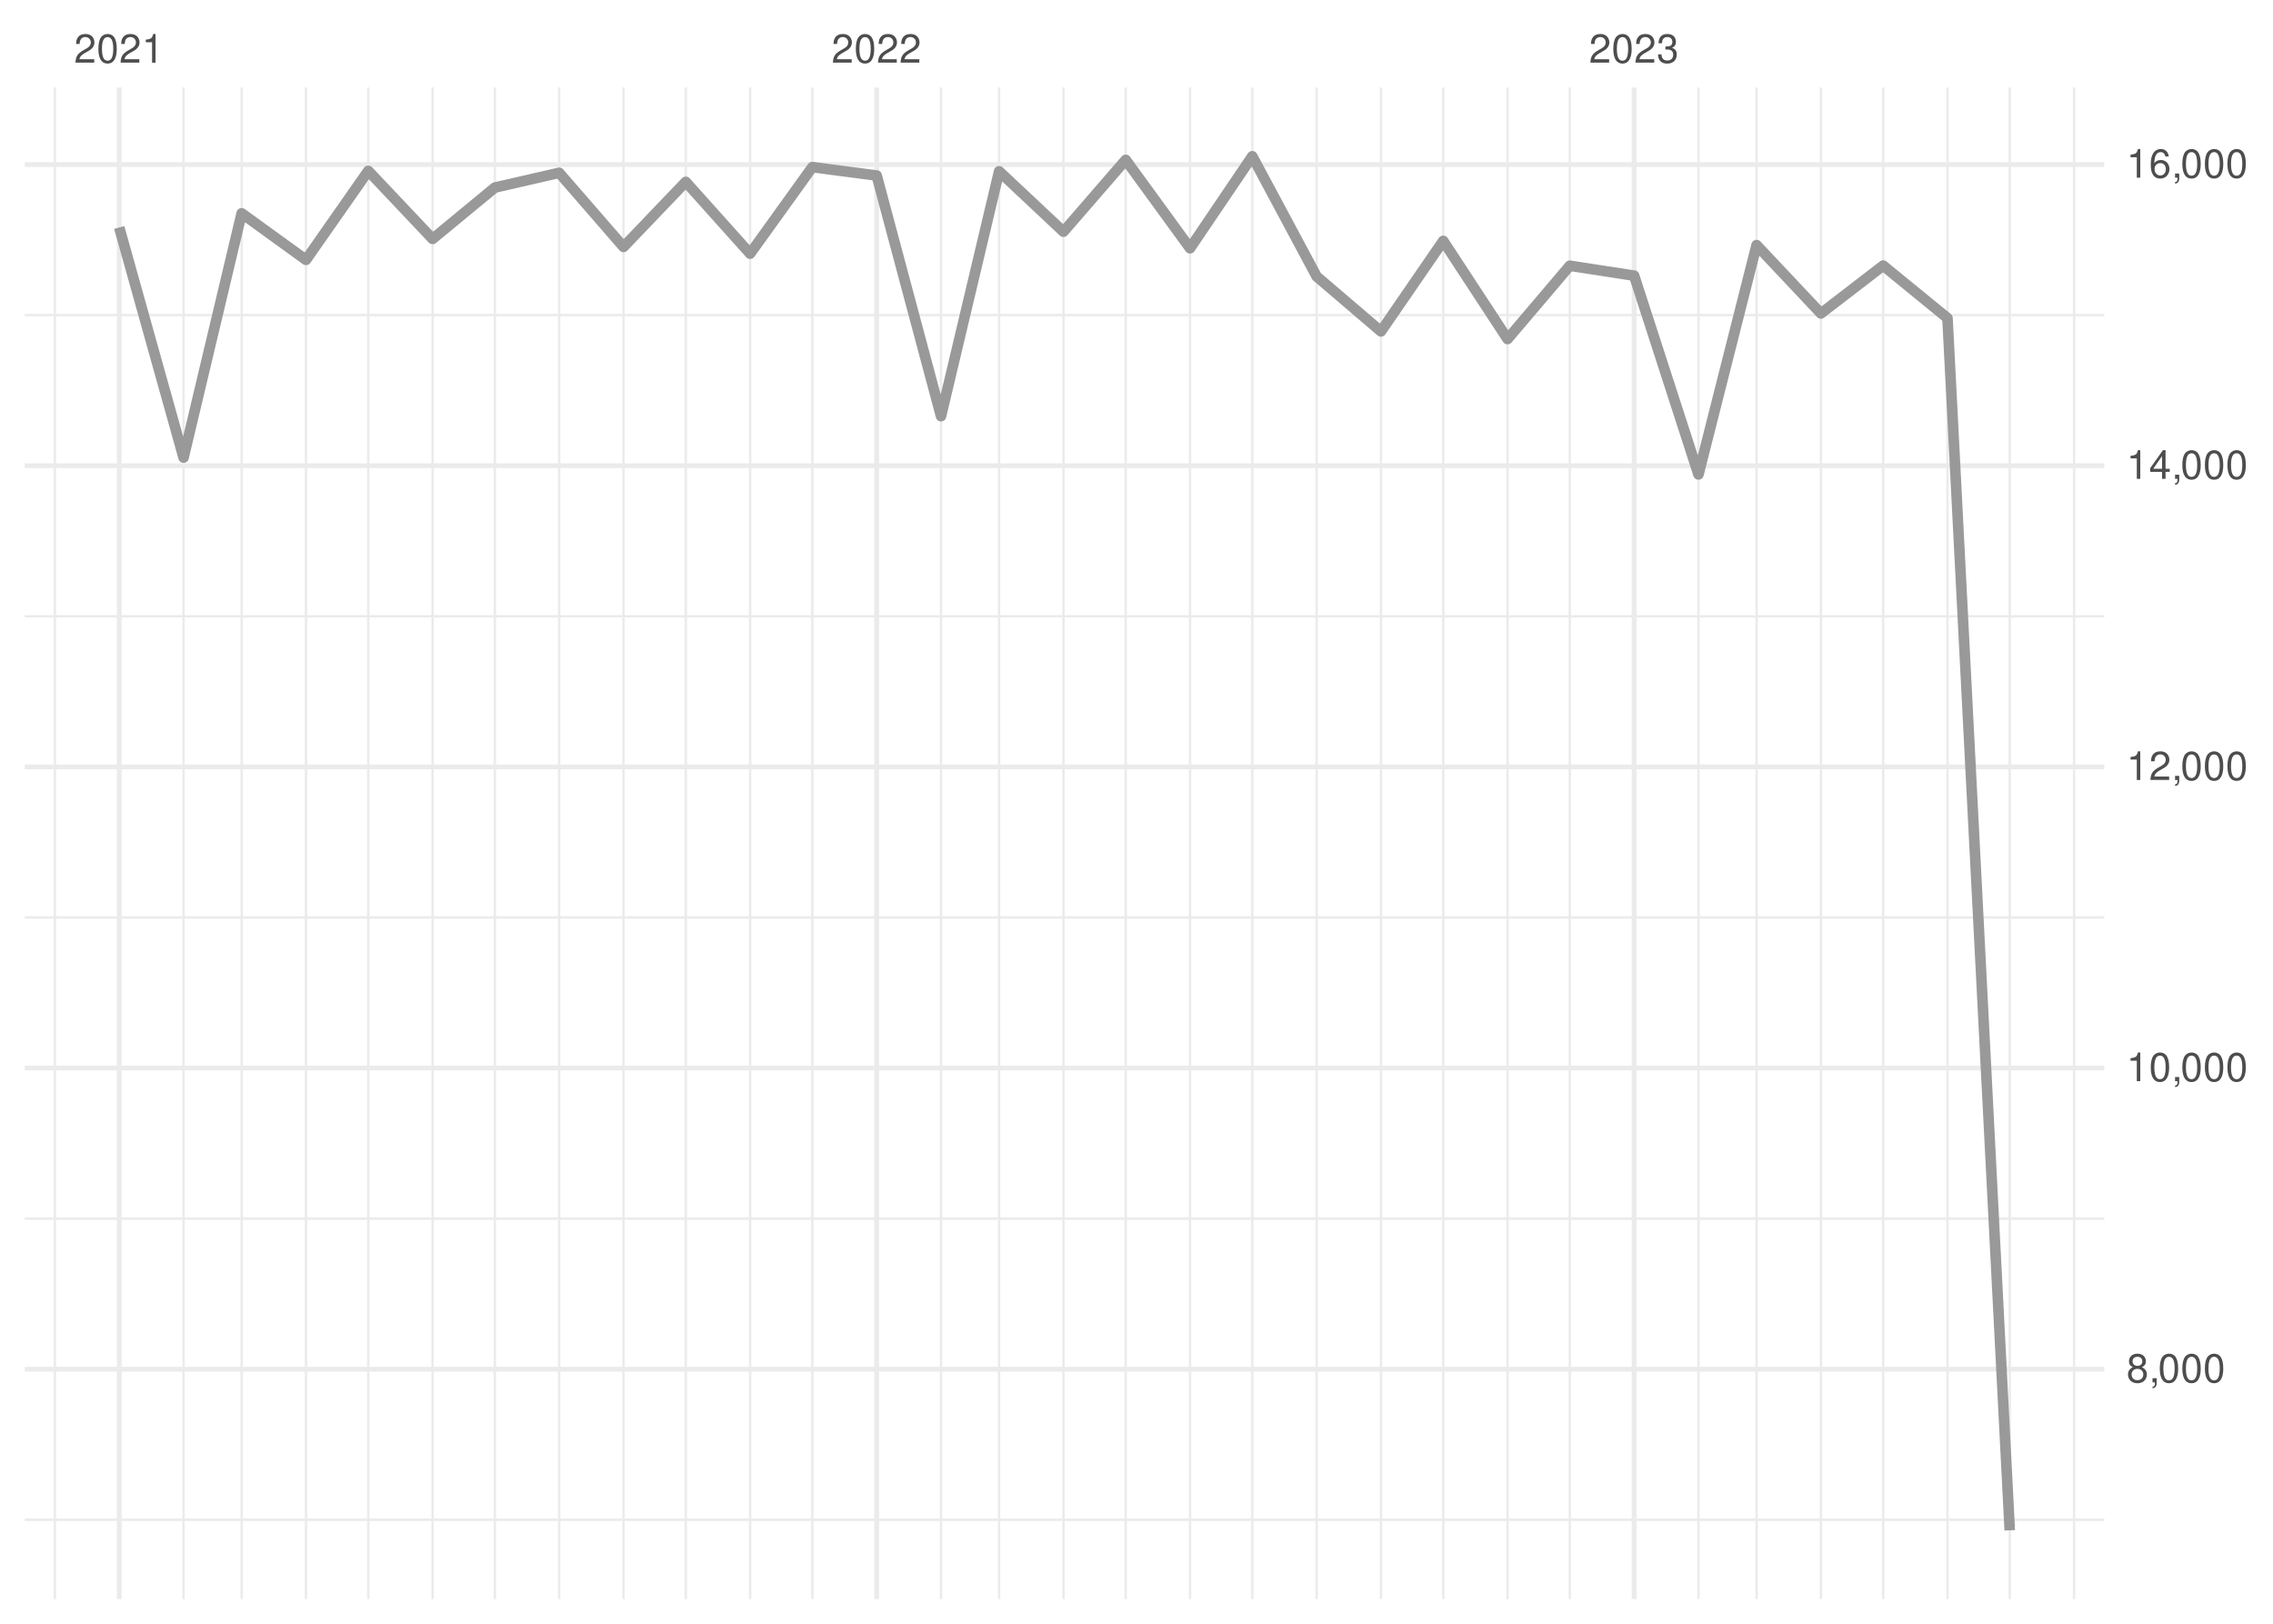
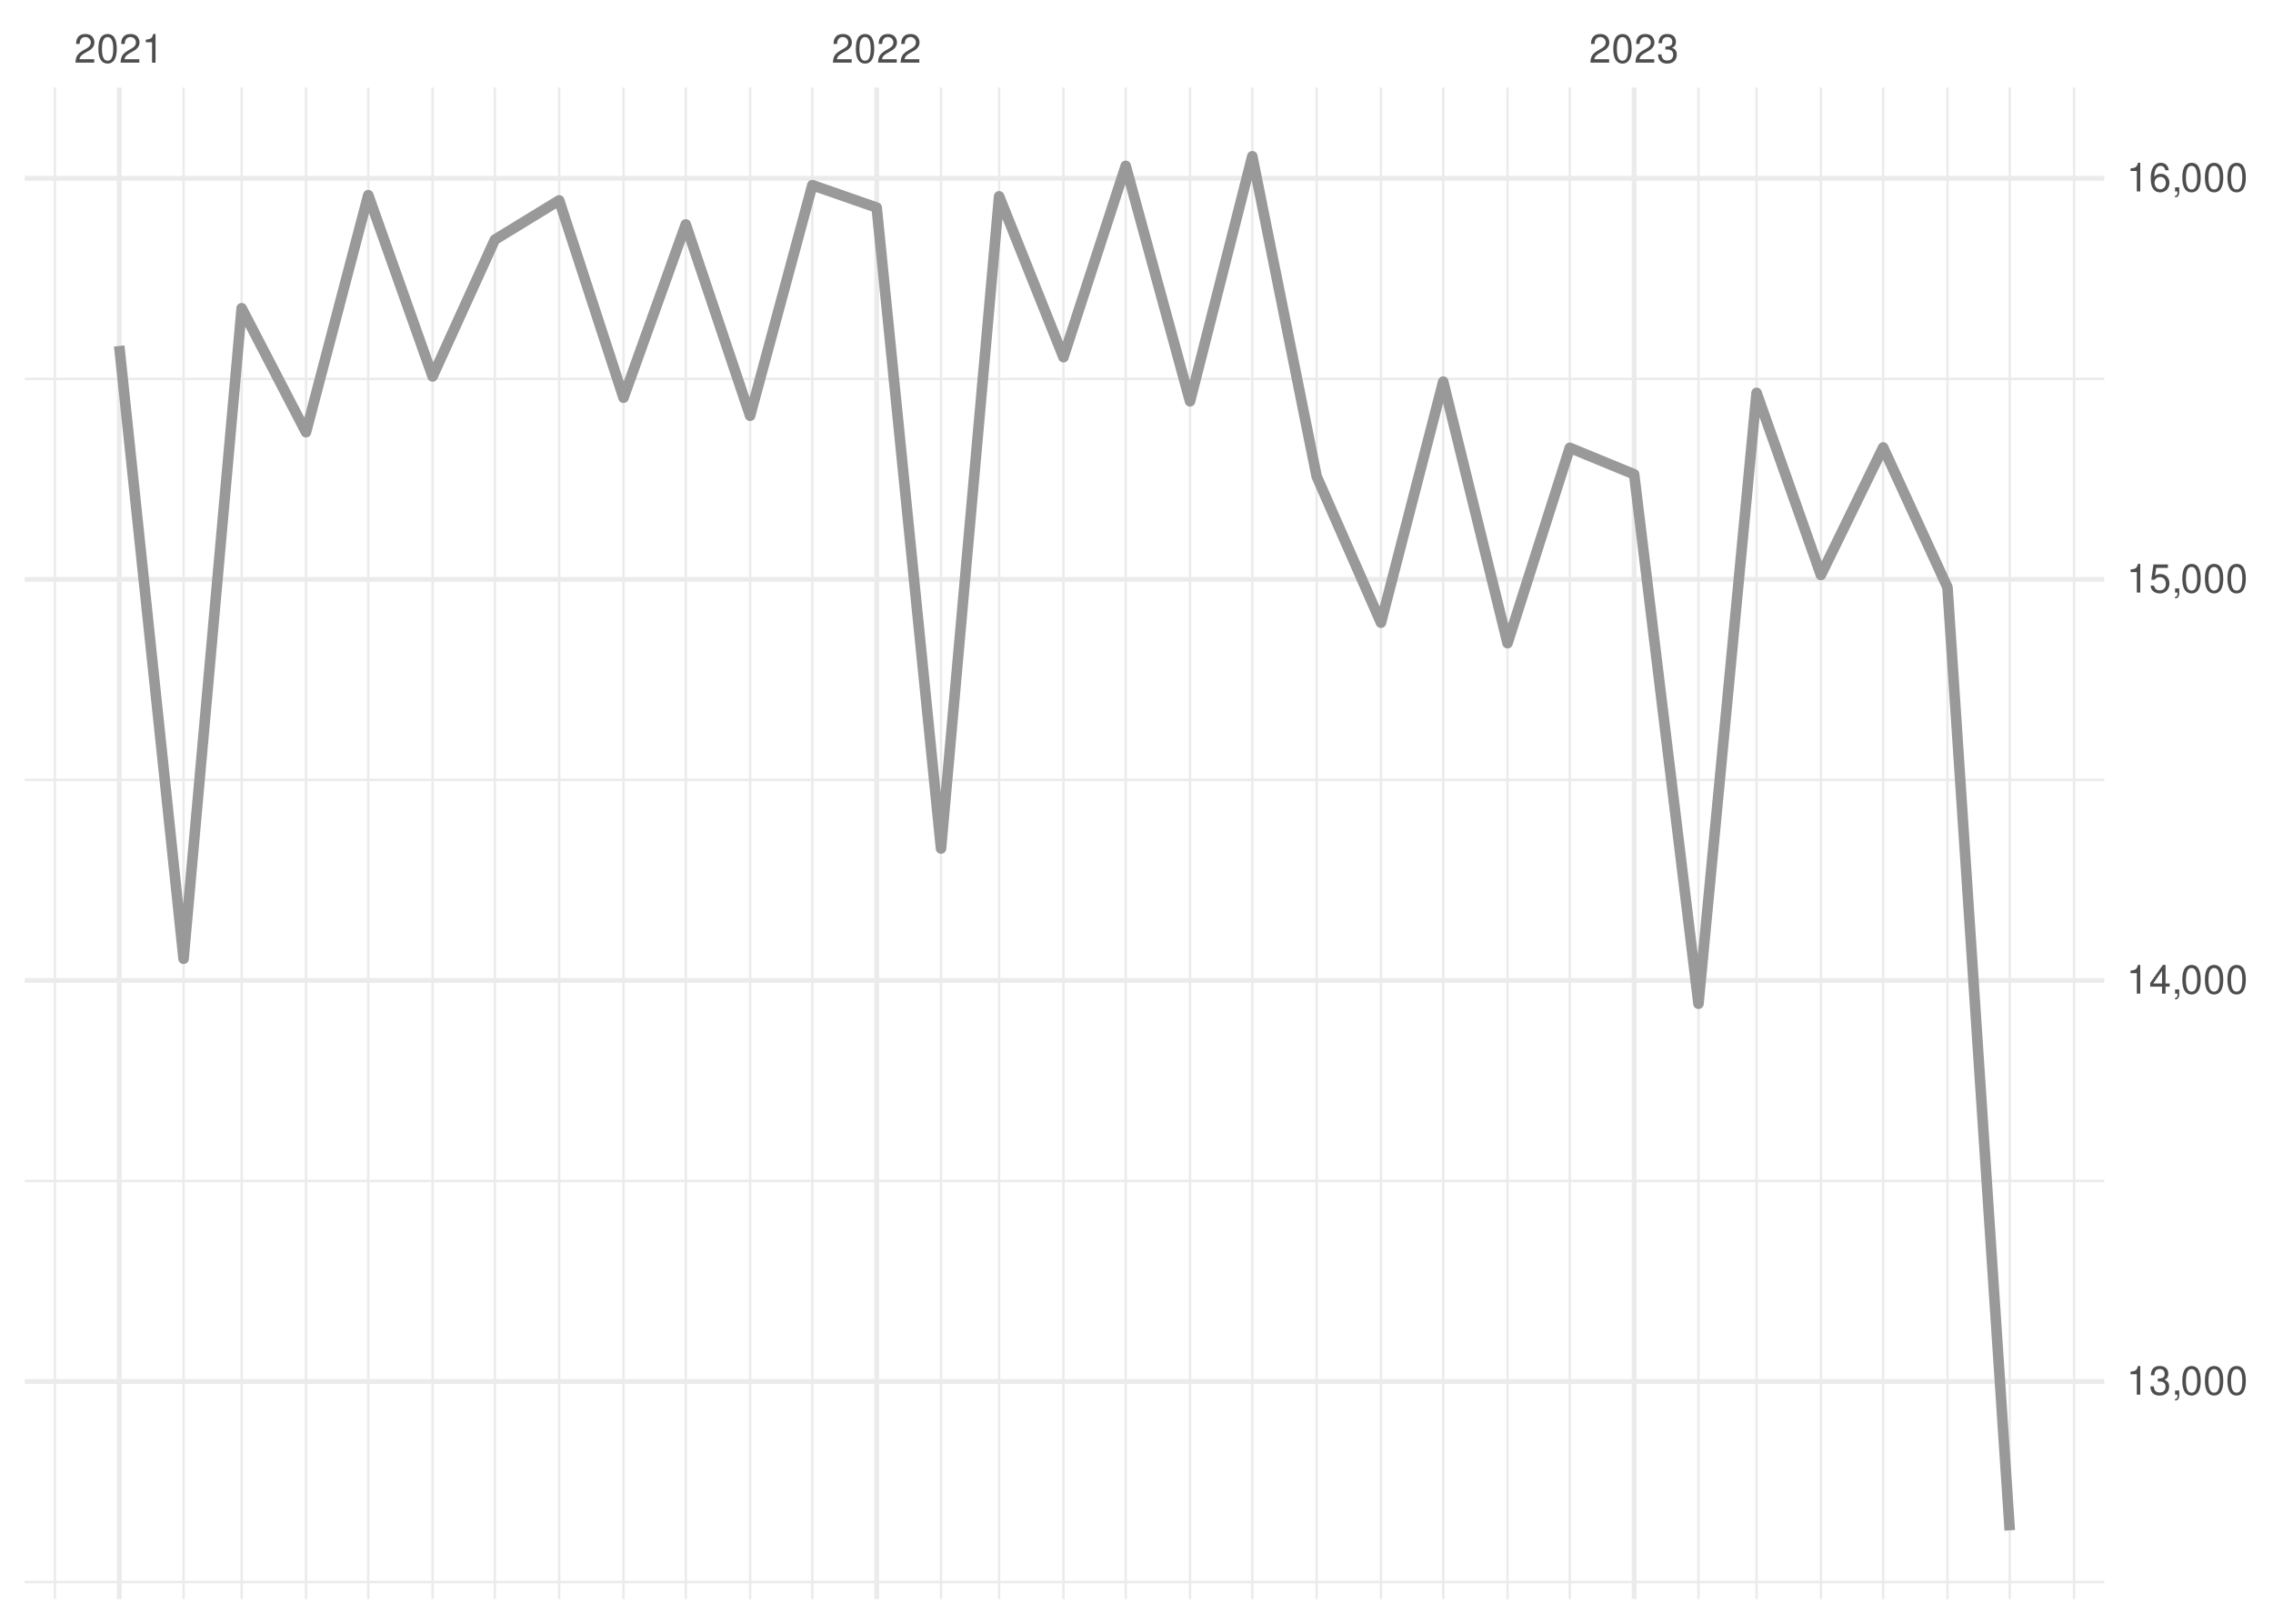
<svg xmlns="http://www.w3.org/2000/svg" xmlns:xlink="http://www.w3.org/1999/xlink" width="504pt" height="360pt" viewBox="0 0 504 360" version="1.1">
  <defs>
    <g>
      <symbol overflow="visible" id="glyph0-0">
        <path style="stroke:none;" d="" />
      </symbol>
      <symbol overflow="visible" id="glyph0-1">
        <path style="stroke:none;" d="M 4.453 -0.766 L 1.172 -0.766 C 1.25 -1.297 1.531 -1.625 2.297 -2.094 L 3.172 -2.594 C 4.047 -3.062 4.5 -3.719 4.5 -4.5 C 4.5 -5.031 4.281 -5.531 3.922 -5.875 C 3.547 -6.203 3.094 -6.359 2.5 -6.359 C 1.703 -6.359 1.125 -6.078 0.781 -5.531 C 0.547 -5.203 0.453 -4.797 0.438 -4.156 L 1.219 -4.156 C 1.234 -4.594 1.297 -4.844 1.406 -5.062 C 1.594 -5.438 2 -5.688 2.469 -5.688 C 3.172 -5.688 3.703 -5.172 3.703 -4.484 C 3.703 -3.969 3.406 -3.531 2.859 -3.219 L 2.047 -2.75 C 0.75 -2 0.375 -1.406 0.297 -0.016 L 4.453 -0.016 Z M 4.453 -0.766 " />
      </symbol>
      <symbol overflow="visible" id="glyph0-2">
        <path style="stroke:none;" d="M 2.422 -6.359 C 1.844 -6.359 1.312 -6.094 0.984 -5.672 C 0.578 -5.109 0.375 -4.25 0.375 -3.078 C 0.375 -0.938 1.078 0.203 2.422 0.203 C 3.734 0.203 4.453 -0.938 4.453 -3.031 C 4.453 -4.25 4.266 -5.078 3.859 -5.672 C 3.531 -6.109 3.016 -6.359 2.422 -6.359 Z M 2.422 -5.672 C 3.25 -5.672 3.672 -4.828 3.672 -3.094 C 3.672 -1.281 3.266 -0.438 2.406 -0.438 C 1.578 -0.438 1.172 -1.312 1.172 -3.062 C 1.172 -4.828 1.578 -5.672 2.422 -5.672 Z M 2.422 -5.672 " />
      </symbol>
      <symbol overflow="visible" id="glyph0-3">
        <path style="stroke:none;" d="M 2.281 -4.531 L 2.281 0 L 3.047 0 L 3.047 -6.359 L 2.547 -6.359 C 2.266 -5.391 2.094 -5.25 0.891 -5.094 L 0.891 -4.531 Z M 2.281 -4.531 " />
      </symbol>
      <symbol overflow="visible" id="glyph0-4">
        <path style="stroke:none;" d="M 1.938 -2.922 L 2.359 -2.922 C 3.203 -2.922 3.656 -2.531 3.656 -1.766 C 3.656 -0.969 3.172 -0.484 2.375 -0.484 C 1.516 -0.484 1.109 -0.922 1.062 -1.844 L 0.281 -1.844 C 0.312 -1.344 0.406 -1 0.547 -0.719 C 0.875 -0.109 1.484 0.203 2.344 0.203 C 3.625 0.203 4.453 -0.578 4.453 -1.781 C 4.453 -2.594 4.141 -3.031 3.391 -3.297 C 3.969 -3.531 4.266 -3.969 4.266 -4.609 C 4.266 -5.703 3.547 -6.359 2.359 -6.359 C 1.109 -6.359 0.438 -5.656 0.406 -4.312 L 1.188 -4.312 C 1.203 -4.703 1.234 -4.922 1.328 -5.109 C 1.5 -5.469 1.891 -5.688 2.375 -5.688 C 3.062 -5.688 3.469 -5.266 3.469 -4.578 C 3.469 -4.141 3.312 -3.859 2.969 -3.719 C 2.766 -3.625 2.484 -3.594 1.938 -3.578 Z M 1.938 -2.922 " />
      </symbol>
      <symbol overflow="visible" id="glyph0-5">
-         <path style="stroke:none;" d="M 3.438 -3.359 C 4.094 -3.75 4.297 -4.062 4.297 -4.656 C 4.297 -5.672 3.531 -6.359 2.422 -6.359 C 1.312 -6.359 0.547 -5.672 0.547 -4.672 C 0.547 -4.062 0.75 -3.75 1.391 -3.359 C 0.672 -2.984 0.328 -2.469 0.328 -1.766 C 0.328 -0.609 1.172 0.203 2.422 0.203 C 3.656 0.203 4.516 -0.609 4.516 -1.766 C 4.516 -2.469 4.156 -2.984 3.438 -3.359 Z M 2.422 -5.672 C 3.078 -5.672 3.5 -5.281 3.5 -4.641 C 3.5 -4.047 3.062 -3.656 2.422 -3.656 C 1.766 -3.656 1.344 -4.047 1.344 -4.656 C 1.344 -5.281 1.766 -5.672 2.422 -5.672 Z M 2.422 -3 C 3.188 -3 3.719 -2.484 3.719 -1.75 C 3.719 -0.984 3.203 -0.484 2.406 -0.484 C 1.641 -0.484 1.125 -1 1.125 -1.734 C 1.125 -2.5 1.641 -3 2.422 -3 Z M 2.422 -3 " />
+         <path style="stroke:none;" d="M 0.766 -0.922 L 0.766 0 L 1.297 0 L 1.297 0.156 C 1.297 0.766 1.172 0.938 0.766 0.953 L 0.766 1.297 C 1.344 1.312 1.688 0.891 1.688 0.141 L 1.688 -0.922 Z M 0.766 -0.922 " />
      </symbol>
      <symbol overflow="visible" id="glyph0-6">
-         <path style="stroke:none;" d="M 0.766 -0.922 L 0.766 0 L 1.297 0 L 1.297 0.156 C 1.297 0.766 1.172 0.938 0.766 0.953 L 0.766 1.297 C 1.344 1.312 1.688 0.891 1.688 0.141 L 1.688 -0.922 Z M 0.766 -0.922 " />
+         <path style="stroke:none;" d="M 2.875 -1.547 L 2.875 0 L 3.656 0 L 3.656 -1.547 L 4.578 -1.547 L 4.578 -2.234 L 3.656 -2.234 L 3.656 -6.359 L 3.078 -6.359 L 0.25 -2.359 L 0.25 -1.547 Z M 2.875 -2.234 L 0.922 -2.234 L 2.875 -5.047 Z M 2.875 -2.234 " />
      </symbol>
      <symbol overflow="visible" id="glyph0-7">
-         <path style="stroke:none;" d="M 2.875 -1.547 L 2.875 0 L 3.656 0 L 3.656 -1.547 L 4.578 -1.547 L 4.578 -2.234 L 3.656 -2.234 L 3.656 -6.359 L 3.078 -6.359 L 0.25 -2.359 L 0.25 -1.547 Z M 2.875 -2.234 L 0.922 -2.234 L 2.875 -5.047 Z M 2.875 -2.234 " />
+         <path style="stroke:none;" d="M 4.188 -6.234 L 0.969 -6.234 L 0.5 -2.844 L 1.219 -2.844 C 1.578 -3.266 1.875 -3.422 2.359 -3.422 C 3.203 -3.422 3.719 -2.844 3.719 -1.922 C 3.719 -1.031 3.203 -0.484 2.359 -0.484 C 1.688 -0.484 1.266 -0.828 1.078 -1.531 L 0.312 -1.531 C 0.406 -1.016 0.5 -0.781 0.688 -0.547 C 1.031 -0.078 1.672 0.203 2.375 0.203 C 3.641 0.203 4.516 -0.719 4.516 -2.031 C 4.516 -3.266 3.688 -4.109 2.5 -4.109 C 2.062 -4.109 1.703 -4 1.344 -3.734 L 1.594 -5.469 L 4.188 -5.469 Z M 4.188 -6.234 " />
      </symbol>
      <symbol overflow="visible" id="glyph0-8">
        <path style="stroke:none;" d="M 4.375 -4.703 C 4.234 -5.75 3.562 -6.359 2.609 -6.359 C 1.922 -6.359 1.312 -6.031 0.938 -5.453 C 0.547 -4.828 0.375 -4.062 0.375 -2.906 C 0.375 -1.828 0.531 -1.156 0.906 -0.594 C 1.234 -0.078 1.781 0.203 2.469 0.203 C 3.656 0.203 4.516 -0.688 4.516 -1.922 C 4.516 -3.094 3.719 -3.922 2.609 -3.922 C 1.984 -3.922 1.5 -3.688 1.172 -3.234 C 1.172 -4.797 1.672 -5.672 2.562 -5.672 C 3.109 -5.672 3.484 -5.328 3.609 -4.703 Z M 2.5 -3.234 C 3.25 -3.234 3.719 -2.703 3.719 -1.859 C 3.719 -1.062 3.188 -0.484 2.484 -0.484 C 1.766 -0.484 1.219 -1.094 1.219 -1.906 C 1.219 -2.688 1.734 -3.234 2.5 -3.234 Z M 2.5 -3.234 " />
      </symbol>
    </g>
    <clipPath id="clip1">
-       <path d="M 5.48 336 L 466.59 336 L 466.59 338 L 5.48 338 Z M 5.48 336 " />
+       <path d="M 5.48 350 L 466.59 350 L 466.59 352 L 5.48 352 Z M 5.48 350 " />
    </clipPath>
    <clipPath id="clip2">
-       <path d="M 5.48 269 L 466.59 269 L 466.59 271 L 5.48 271 Z M 5.48 269 " />
+       <path d="M 5.48 261 L 466.59 261 L 466.59 263 L 5.48 263 Z M 5.48 261 " />
    </clipPath>
    <clipPath id="clip3">
-       <path d="M 5.48 203 L 466.59 203 L 466.59 204 L 5.48 204 Z M 5.48 203 " />
+       <path d="M 5.48 172 L 466.59 172 L 466.59 174 L 5.48 174 Z M 5.48 172 " />
    </clipPath>
    <clipPath id="clip4">
-       <path d="M 5.48 136 L 466.59 136 L 466.59 137 L 5.48 137 Z M 5.48 136 " />
+       <path d="M 5.48 83 L 466.59 83 L 466.59 85 L 5.48 85 Z M 5.48 83 " />
    </clipPath>
    <clipPath id="clip5">
-       <path d="M 5.48 69 L 466.59 69 L 466.59 71 L 5.48 71 Z M 5.48 69 " />
+       <path d="M 11 19.41 L 13 19.41 L 13 354.52 L 11 354.52 Z M 11 19.41 " />
    </clipPath>
    <clipPath id="clip6">
-       <path d="M 11 19.41 L 13 19.41 L 13 354.52 L 11 354.52 Z M 11 19.41 " />
+       <path d="M 40 19.41 L 41 19.41 L 41 354.52 L 40 354.52 Z M 40 19.41 " />
    </clipPath>
    <clipPath id="clip7">
-       <path d="M 40 19.41 L 41 19.41 L 41 354.52 L 40 354.52 Z M 40 19.41 " />
+       <path d="M 53 19.41 L 54 19.41 L 54 354.52 L 53 354.52 Z M 53 19.41 " />
    </clipPath>
    <clipPath id="clip8">
-       <path d="M 53 19.41 L 54 19.41 L 54 354.52 L 53 354.52 Z M 53 19.41 " />
+       <path d="M 67 19.41 L 69 19.41 L 69 354.52 L 67 354.52 Z M 67 19.41 " />
    </clipPath>
    <clipPath id="clip9">
-       <path d="M 67 19.41 L 69 19.41 L 69 354.52 L 67 354.52 Z M 67 19.41 " />
+       <path d="M 81 19.41 L 82 19.41 L 82 354.52 L 81 354.52 Z M 81 19.41 " />
    </clipPath>
    <clipPath id="clip10">
-       <path d="M 81 19.41 L 82 19.41 L 82 354.52 L 81 354.52 Z M 81 19.41 " />
+       <path d="M 95 19.41 L 97 19.41 L 97 354.52 L 95 354.52 Z M 95 19.41 " />
    </clipPath>
    <clipPath id="clip11">
-       <path d="M 95 19.41 L 97 19.41 L 97 354.52 L 95 354.52 Z M 95 19.41 " />
+       <path d="M 109 19.41 L 110 19.41 L 110 354.52 L 109 354.52 Z M 109 19.41 " />
    </clipPath>
    <clipPath id="clip12">
-       <path d="M 109 19.41 L 110 19.41 L 110 354.52 L 109 354.52 Z M 109 19.41 " />
+       <path d="M 123 19.41 L 125 19.41 L 125 354.52 L 123 354.52 Z M 123 19.41 " />
    </clipPath>
    <clipPath id="clip13">
-       <path d="M 123 19.41 L 125 19.41 L 125 354.52 L 123 354.52 Z M 123 19.41 " />
+       <path d="M 137 19.41 L 139 19.41 L 139 354.52 L 137 354.52 Z M 137 19.41 " />
    </clipPath>
    <clipPath id="clip14">
-       <path d="M 137 19.41 L 139 19.41 L 139 354.52 L 137 354.52 Z M 137 19.41 " />
+       <path d="M 151 19.41 L 153 19.41 L 153 354.52 L 151 354.52 Z M 151 19.41 " />
    </clipPath>
    <clipPath id="clip15">
-       <path d="M 151 19.41 L 153 19.41 L 153 354.52 L 151 354.52 Z M 151 19.41 " />
+       <path d="M 166 19.41 L 167 19.41 L 167 354.52 L 166 354.52 Z M 166 19.41 " />
    </clipPath>
    <clipPath id="clip16">
-       <path d="M 166 19.41 L 167 19.41 L 167 354.52 L 166 354.52 Z M 166 19.41 " />
+       <path d="M 179 19.41 L 181 19.41 L 181 354.52 L 179 354.52 Z M 179 19.41 " />
    </clipPath>
    <clipPath id="clip17">
-       <path d="M 179 19.41 L 181 19.41 L 181 354.52 L 179 354.52 Z M 179 19.41 " />
+       <path d="M 208 19.41 L 209 19.41 L 209 354.52 L 208 354.52 Z M 208 19.41 " />
    </clipPath>
    <clipPath id="clip18">
-       <path d="M 208 19.41 L 209 19.41 L 209 354.52 L 208 354.52 Z M 208 19.41 " />
+       <path d="M 221 19.41 L 222 19.41 L 222 354.52 L 221 354.52 Z M 221 19.41 " />
    </clipPath>
    <clipPath id="clip19">
-       <path d="M 221 19.41 L 222 19.41 L 222 354.52 L 221 354.52 Z M 221 19.41 " />
+       <path d="M 235 19.41 L 237 19.41 L 237 354.52 L 235 354.52 Z M 235 19.41 " />
    </clipPath>
    <clipPath id="clip20">
-       <path d="M 235 19.41 L 237 19.41 L 237 354.52 L 235 354.52 Z M 235 19.41 " />
+       <path d="M 249 19.41 L 250 19.41 L 250 354.52 L 249 354.52 Z M 249 19.41 " />
    </clipPath>
    <clipPath id="clip21">
-       <path d="M 249 19.41 L 250 19.41 L 250 354.52 L 249 354.52 Z M 249 19.41 " />
+       <path d="M 263 19.41 L 265 19.41 L 265 354.52 L 263 354.52 Z M 263 19.41 " />
    </clipPath>
    <clipPath id="clip22">
-       <path d="M 263 19.41 L 265 19.41 L 265 354.52 L 263 354.52 Z M 263 19.41 " />
+       <path d="M 277 19.41 L 278 19.41 L 278 354.52 L 277 354.52 Z M 277 19.41 " />
    </clipPath>
    <clipPath id="clip23">
-       <path d="M 277 19.41 L 278 19.41 L 278 354.52 L 277 354.52 Z M 277 19.41 " />
+       <path d="M 291 19.41 L 293 19.41 L 293 354.52 L 291 354.52 Z M 291 19.41 " />
    </clipPath>
    <clipPath id="clip24">
-       <path d="M 291 19.41 L 293 19.41 L 293 354.52 L 291 354.52 Z M 291 19.41 " />
+       <path d="M 305 19.41 L 307 19.41 L 307 354.52 L 305 354.52 Z M 305 19.41 " />
    </clipPath>
    <clipPath id="clip25">
-       <path d="M 305 19.41 L 307 19.41 L 307 354.52 L 305 354.52 Z M 305 19.41 " />
+       <path d="M 319 19.41 L 321 19.41 L 321 354.52 L 319 354.52 Z M 319 19.41 " />
    </clipPath>
    <clipPath id="clip26">
-       <path d="M 319 19.41 L 321 19.41 L 321 354.52 L 319 354.52 Z M 319 19.41 " />
+       <path d="M 334 19.41 L 335 19.41 L 335 354.52 L 334 354.52 Z M 334 19.41 " />
    </clipPath>
    <clipPath id="clip27">
-       <path d="M 334 19.41 L 335 19.41 L 335 354.52 L 334 354.52 Z M 334 19.41 " />
+       <path d="M 347 19.41 L 349 19.41 L 349 354.52 L 347 354.52 Z M 347 19.41 " />
    </clipPath>
    <clipPath id="clip28">
-       <path d="M 347 19.41 L 349 19.41 L 349 354.52 L 347 354.52 Z M 347 19.41 " />
+       <path d="M 376 19.41 L 377 19.41 L 377 354.52 L 376 354.52 Z M 376 19.41 " />
    </clipPath>
    <clipPath id="clip29">
-       <path d="M 376 19.41 L 377 19.41 L 377 354.52 L 376 354.52 Z M 376 19.41 " />
+       <path d="M 389 19.41 L 390 19.41 L 390 354.52 L 389 354.52 Z M 389 19.41 " />
    </clipPath>
    <clipPath id="clip30">
-       <path d="M 389 19.41 L 390 19.41 L 390 354.52 L 389 354.52 Z M 389 19.41 " />
+       <path d="M 403 19.41 L 405 19.41 L 405 354.52 L 403 354.52 Z M 403 19.41 " />
    </clipPath>
    <clipPath id="clip31">
-       <path d="M 403 19.41 L 405 19.41 L 405 354.52 L 403 354.52 Z M 403 19.41 " />
+       <path d="M 417 19.41 L 418 19.41 L 418 354.52 L 417 354.52 Z M 417 19.41 " />
    </clipPath>
    <clipPath id="clip32">
-       <path d="M 417 19.41 L 418 19.41 L 418 354.52 L 417 354.52 Z M 417 19.41 " />
+       <path d="M 431 19.41 L 433 19.41 L 433 354.52 L 431 354.52 Z M 431 19.41 " />
    </clipPath>
    <clipPath id="clip33">
-       <path d="M 431 19.41 L 433 19.41 L 433 354.52 L 431 354.52 Z M 431 19.41 " />
+       <path d="M 445 19.41 L 446 19.41 L 446 354.52 L 445 354.52 Z M 445 19.41 " />
    </clipPath>
    <clipPath id="clip34">
-       <path d="M 445 19.41 L 446 19.41 L 446 354.52 L 445 354.52 Z M 445 19.41 " />
+       <path d="M 459 19.41 L 461 19.41 L 461 354.52 L 459 354.52 Z M 459 19.41 " />
    </clipPath>
    <clipPath id="clip35">
-       <path d="M 459 19.41 L 461 19.41 L 461 354.52 L 459 354.52 Z M 459 19.41 " />
+       <path d="M 5.48 305 L 466.59 305 L 466.59 307 L 5.48 307 Z M 5.48 305 " />
    </clipPath>
    <clipPath id="clip36">
-       <path d="M 5.48 303 L 466.59 303 L 466.59 305 L 5.48 305 Z M 5.48 303 " />
+       <path d="M 5.48 216 L 466.59 216 L 466.59 218 L 5.48 218 Z M 5.48 216 " />
    </clipPath>
    <clipPath id="clip37">
-       <path d="M 5.48 236 L 466.59 236 L 466.59 238 L 5.48 238 Z M 5.48 236 " />
+       <path d="M 5.48 127 L 466.59 127 L 466.59 129 L 5.48 129 Z M 5.48 127 " />
    </clipPath>
    <clipPath id="clip38">
-       <path d="M 5.48 169 L 466.59 169 L 466.59 171 L 5.48 171 Z M 5.48 169 " />
+       <path d="M 5.48 39 L 466.59 39 L 466.59 41 L 5.48 41 Z M 5.48 39 " />
    </clipPath>
    <clipPath id="clip39">
-       <path d="M 5.48 102 L 466.59 102 L 466.59 104 L 5.48 104 Z M 5.48 102 " />
+       <path d="M 25 19.41 L 27 19.41 L 27 354.52 L 25 354.52 Z M 25 19.41 " />
    </clipPath>
    <clipPath id="clip40">
-       <path d="M 5.48 35 L 466.59 35 L 466.59 38 L 5.48 38 Z M 5.48 35 " />
+       <path d="M 193 19.41 L 195 19.41 L 195 354.52 L 193 354.52 Z M 193 19.41 " />
    </clipPath>
    <clipPath id="clip41">
-       <path d="M 25 19.41 L 27 19.41 L 27 354.52 L 25 354.52 Z M 25 19.41 " />
-     </clipPath>
-     <clipPath id="clip42">
-       <path d="M 193 19.41 L 195 19.41 L 195 354.52 L 193 354.52 Z M 193 19.41 " />
-     </clipPath>
-     <clipPath id="clip43">
      <path d="M 361 19.41 L 363 19.41 L 363 354.52 L 361 354.52 Z M 361 19.41 " />
    </clipPath>
  </defs>
  <g id="surface26">
    <rect x="0" y="0" width="504" height="360" style="fill:rgb(100%,100%,100%);fill-opacity:1;stroke:none;" />
    <g clip-path="url(#clip1)" clip-rule="nonzero">
-       <path style="fill:none;stroke-width:0.533;stroke-linecap:butt;stroke-linejoin:round;stroke:rgb(92.157%,92.157%,92.157%);stroke-opacity:1;stroke-miterlimit:10;" d="M 5.48 336.953 L 466.59 336.953 " />
+       <path style="fill:none;stroke-width:0.533;stroke-linecap:butt;stroke-linejoin:round;stroke:rgb(92.157%,92.157%,92.157%);stroke-opacity:1;stroke-miterlimit:10;" d="M 5.48 350.758 L 466.59 350.758 " />
    </g>
    <g clip-path="url(#clip2)" clip-rule="nonzero">
-       <path style="fill:none;stroke-width:0.533;stroke-linecap:butt;stroke-linejoin:round;stroke:rgb(92.157%,92.157%,92.157%);stroke-opacity:1;stroke-miterlimit:10;" d="M 5.48 270.18 L 466.59 270.18 " />
+       <path style="fill:none;stroke-width:0.533;stroke-linecap:butt;stroke-linejoin:round;stroke:rgb(92.157%,92.157%,92.157%);stroke-opacity:1;stroke-miterlimit:10;" d="M 5.48 261.836 L 466.59 261.836 " />
    </g>
    <g clip-path="url(#clip3)" clip-rule="nonzero">
-       <path style="fill:none;stroke-width:0.533;stroke-linecap:butt;stroke-linejoin:round;stroke:rgb(92.157%,92.157%,92.157%);stroke-opacity:1;stroke-miterlimit:10;" d="M 5.48 203.41 L 466.59 203.41 " />
+       <path style="fill:none;stroke-width:0.533;stroke-linecap:butt;stroke-linejoin:round;stroke:rgb(92.157%,92.157%,92.157%);stroke-opacity:1;stroke-miterlimit:10;" d="M 5.48 172.918 L 466.59 172.918 " />
    </g>
    <g clip-path="url(#clip4)" clip-rule="nonzero">
-       <path style="fill:none;stroke-width:0.533;stroke-linecap:butt;stroke-linejoin:round;stroke:rgb(92.157%,92.157%,92.157%);stroke-opacity:1;stroke-miterlimit:10;" d="M 5.48 136.637 L 466.59 136.637 " />
+       <path style="fill:none;stroke-width:0.533;stroke-linecap:butt;stroke-linejoin:round;stroke:rgb(92.157%,92.157%,92.157%);stroke-opacity:1;stroke-miterlimit:10;" d="M 5.48 83.996 L 466.59 83.996 " />
    </g>
    <g clip-path="url(#clip5)" clip-rule="nonzero">
-       <path style="fill:none;stroke-width:0.533;stroke-linecap:butt;stroke-linejoin:round;stroke:rgb(92.157%,92.157%,92.157%);stroke-opacity:1;stroke-miterlimit:10;" d="M 5.48 69.863 L 466.59 69.863 " />
+       <path style="fill:none;stroke-width:0.533;stroke-linecap:butt;stroke-linejoin:round;stroke:rgb(92.157%,92.157%,92.157%);stroke-opacity:1;stroke-miterlimit:10;" d="M 12.176 354.52 L 12.176 19.41 " />
    </g>
    <g clip-path="url(#clip6)" clip-rule="nonzero">
-       <path style="fill:none;stroke-width:0.533;stroke-linecap:butt;stroke-linejoin:round;stroke:rgb(92.157%,92.157%,92.157%);stroke-opacity:1;stroke-miterlimit:10;" d="M 12.176 354.52 L 12.176 19.41 " />
+       <path style="fill:none;stroke-width:0.533;stroke-linecap:butt;stroke-linejoin:round;stroke:rgb(92.157%,92.157%,92.157%);stroke-opacity:1;stroke-miterlimit:10;" d="M 40.703 354.52 L 40.703 19.41 " />
    </g>
    <g clip-path="url(#clip7)" clip-rule="nonzero">
-       <path style="fill:none;stroke-width:0.533;stroke-linecap:butt;stroke-linejoin:round;stroke:rgb(92.157%,92.157%,92.157%);stroke-opacity:1;stroke-miterlimit:10;" d="M 40.703 354.52 L 40.703 19.41 " />
+       <path style="fill:none;stroke-width:0.533;stroke-linecap:butt;stroke-linejoin:round;stroke:rgb(92.157%,92.157%,92.157%);stroke-opacity:1;stroke-miterlimit:10;" d="M 53.586 354.52 L 53.586 19.41 " />
    </g>
    <g clip-path="url(#clip8)" clip-rule="nonzero">
-       <path style="fill:none;stroke-width:0.533;stroke-linecap:butt;stroke-linejoin:round;stroke:rgb(92.157%,92.157%,92.157%);stroke-opacity:1;stroke-miterlimit:10;" d="M 53.586 354.52 L 53.586 19.41 " />
+       <path style="fill:none;stroke-width:0.533;stroke-linecap:butt;stroke-linejoin:round;stroke:rgb(92.157%,92.157%,92.157%);stroke-opacity:1;stroke-miterlimit:10;" d="M 67.852 354.52 L 67.852 19.41 " />
    </g>
    <g clip-path="url(#clip9)" clip-rule="nonzero">
-       <path style="fill:none;stroke-width:0.533;stroke-linecap:butt;stroke-linejoin:round;stroke:rgb(92.157%,92.157%,92.157%);stroke-opacity:1;stroke-miterlimit:10;" d="M 67.852 354.52 L 67.852 19.41 " />
+       <path style="fill:none;stroke-width:0.533;stroke-linecap:butt;stroke-linejoin:round;stroke:rgb(92.157%,92.157%,92.157%);stroke-opacity:1;stroke-miterlimit:10;" d="M 81.656 354.52 L 81.656 19.41 " />
    </g>
    <g clip-path="url(#clip10)" clip-rule="nonzero">
-       <path style="fill:none;stroke-width:0.533;stroke-linecap:butt;stroke-linejoin:round;stroke:rgb(92.157%,92.157%,92.157%);stroke-opacity:1;stroke-miterlimit:10;" d="M 81.656 354.52 L 81.656 19.41 " />
+       <path style="fill:none;stroke-width:0.533;stroke-linecap:butt;stroke-linejoin:round;stroke:rgb(92.157%,92.157%,92.157%);stroke-opacity:1;stroke-miterlimit:10;" d="M 95.922 354.52 L 95.922 19.41 " />
    </g>
    <g clip-path="url(#clip11)" clip-rule="nonzero">
-       <path style="fill:none;stroke-width:0.533;stroke-linecap:butt;stroke-linejoin:round;stroke:rgb(92.157%,92.157%,92.157%);stroke-opacity:1;stroke-miterlimit:10;" d="M 95.922 354.52 L 95.922 19.41 " />
+       <path style="fill:none;stroke-width:0.533;stroke-linecap:butt;stroke-linejoin:round;stroke:rgb(92.157%,92.157%,92.157%);stroke-opacity:1;stroke-miterlimit:10;" d="M 109.727 354.52 L 109.727 19.41 " />
    </g>
    <g clip-path="url(#clip12)" clip-rule="nonzero">
-       <path style="fill:none;stroke-width:0.533;stroke-linecap:butt;stroke-linejoin:round;stroke:rgb(92.157%,92.157%,92.157%);stroke-opacity:1;stroke-miterlimit:10;" d="M 109.727 354.52 L 109.727 19.41 " />
+       <path style="fill:none;stroke-width:0.533;stroke-linecap:butt;stroke-linejoin:round;stroke:rgb(92.157%,92.157%,92.157%);stroke-opacity:1;stroke-miterlimit:10;" d="M 123.988 354.52 L 123.988 19.41 " />
    </g>
    <g clip-path="url(#clip13)" clip-rule="nonzero">
-       <path style="fill:none;stroke-width:0.533;stroke-linecap:butt;stroke-linejoin:round;stroke:rgb(92.157%,92.157%,92.157%);stroke-opacity:1;stroke-miterlimit:10;" d="M 123.988 354.52 L 123.988 19.41 " />
+       <path style="fill:none;stroke-width:0.533;stroke-linecap:butt;stroke-linejoin:round;stroke:rgb(92.157%,92.157%,92.157%);stroke-opacity:1;stroke-miterlimit:10;" d="M 138.254 354.52 L 138.254 19.41 " />
    </g>
    <g clip-path="url(#clip14)" clip-rule="nonzero">
-       <path style="fill:none;stroke-width:0.533;stroke-linecap:butt;stroke-linejoin:round;stroke:rgb(92.157%,92.157%,92.157%);stroke-opacity:1;stroke-miterlimit:10;" d="M 138.254 354.52 L 138.254 19.41 " />
+       <path style="fill:none;stroke-width:0.533;stroke-linecap:butt;stroke-linejoin:round;stroke:rgb(92.157%,92.157%,92.157%);stroke-opacity:1;stroke-miterlimit:10;" d="M 152.059 354.52 L 152.059 19.41 " />
    </g>
    <g clip-path="url(#clip15)" clip-rule="nonzero">
-       <path style="fill:none;stroke-width:0.533;stroke-linecap:butt;stroke-linejoin:round;stroke:rgb(92.157%,92.157%,92.157%);stroke-opacity:1;stroke-miterlimit:10;" d="M 152.059 354.52 L 152.059 19.41 " />
+       <path style="fill:none;stroke-width:0.533;stroke-linecap:butt;stroke-linejoin:round;stroke:rgb(92.157%,92.157%,92.157%);stroke-opacity:1;stroke-miterlimit:10;" d="M 166.324 354.52 L 166.324 19.41 " />
    </g>
    <g clip-path="url(#clip16)" clip-rule="nonzero">
-       <path style="fill:none;stroke-width:0.533;stroke-linecap:butt;stroke-linejoin:round;stroke:rgb(92.157%,92.157%,92.157%);stroke-opacity:1;stroke-miterlimit:10;" d="M 166.324 354.52 L 166.324 19.41 " />
+       <path style="fill:none;stroke-width:0.533;stroke-linecap:butt;stroke-linejoin:round;stroke:rgb(92.157%,92.157%,92.157%);stroke-opacity:1;stroke-miterlimit:10;" d="M 180.125 354.52 L 180.125 19.41 " />
    </g>
    <g clip-path="url(#clip17)" clip-rule="nonzero">
-       <path style="fill:none;stroke-width:0.533;stroke-linecap:butt;stroke-linejoin:round;stroke:rgb(92.157%,92.157%,92.157%);stroke-opacity:1;stroke-miterlimit:10;" d="M 180.125 354.52 L 180.125 19.41 " />
+       <path style="fill:none;stroke-width:0.533;stroke-linecap:butt;stroke-linejoin:round;stroke:rgb(92.157%,92.157%,92.157%);stroke-opacity:1;stroke-miterlimit:10;" d="M 208.656 354.52 L 208.656 19.41 " />
    </g>
    <g clip-path="url(#clip18)" clip-rule="nonzero">
-       <path style="fill:none;stroke-width:0.533;stroke-linecap:butt;stroke-linejoin:round;stroke:rgb(92.157%,92.157%,92.157%);stroke-opacity:1;stroke-miterlimit:10;" d="M 208.656 354.52 L 208.656 19.41 " />
+       <path style="fill:none;stroke-width:0.533;stroke-linecap:butt;stroke-linejoin:round;stroke:rgb(92.157%,92.157%,92.157%);stroke-opacity:1;stroke-miterlimit:10;" d="M 221.539 354.52 L 221.539 19.41 " />
    </g>
    <g clip-path="url(#clip19)" clip-rule="nonzero">
-       <path style="fill:none;stroke-width:0.533;stroke-linecap:butt;stroke-linejoin:round;stroke:rgb(92.157%,92.157%,92.157%);stroke-opacity:1;stroke-miterlimit:10;" d="M 221.539 354.52 L 221.539 19.41 " />
+       <path style="fill:none;stroke-width:0.533;stroke-linecap:butt;stroke-linejoin:round;stroke:rgb(92.157%,92.157%,92.157%);stroke-opacity:1;stroke-miterlimit:10;" d="M 235.805 354.52 L 235.805 19.41 " />
    </g>
    <g clip-path="url(#clip20)" clip-rule="nonzero">
-       <path style="fill:none;stroke-width:0.533;stroke-linecap:butt;stroke-linejoin:round;stroke:rgb(92.157%,92.157%,92.157%);stroke-opacity:1;stroke-miterlimit:10;" d="M 235.805 354.52 L 235.805 19.41 " />
+       <path style="fill:none;stroke-width:0.533;stroke-linecap:butt;stroke-linejoin:round;stroke:rgb(92.157%,92.157%,92.157%);stroke-opacity:1;stroke-miterlimit:10;" d="M 249.609 354.52 L 249.609 19.41 " />
    </g>
    <g clip-path="url(#clip21)" clip-rule="nonzero">
-       <path style="fill:none;stroke-width:0.533;stroke-linecap:butt;stroke-linejoin:round;stroke:rgb(92.157%,92.157%,92.157%);stroke-opacity:1;stroke-miterlimit:10;" d="M 249.609 354.52 L 249.609 19.41 " />
+       <path style="fill:none;stroke-width:0.533;stroke-linecap:butt;stroke-linejoin:round;stroke:rgb(92.157%,92.157%,92.157%);stroke-opacity:1;stroke-miterlimit:10;" d="M 263.871 354.52 L 263.871 19.41 " />
    </g>
    <g clip-path="url(#clip22)" clip-rule="nonzero">
-       <path style="fill:none;stroke-width:0.533;stroke-linecap:butt;stroke-linejoin:round;stroke:rgb(92.157%,92.157%,92.157%);stroke-opacity:1;stroke-miterlimit:10;" d="M 263.871 354.52 L 263.871 19.41 " />
+       <path style="fill:none;stroke-width:0.533;stroke-linecap:butt;stroke-linejoin:round;stroke:rgb(92.157%,92.157%,92.157%);stroke-opacity:1;stroke-miterlimit:10;" d="M 277.676 354.52 L 277.676 19.41 " />
    </g>
    <g clip-path="url(#clip23)" clip-rule="nonzero">
-       <path style="fill:none;stroke-width:0.533;stroke-linecap:butt;stroke-linejoin:round;stroke:rgb(92.157%,92.157%,92.157%);stroke-opacity:1;stroke-miterlimit:10;" d="M 277.676 354.52 L 277.676 19.41 " />
+       <path style="fill:none;stroke-width:0.533;stroke-linecap:butt;stroke-linejoin:round;stroke:rgb(92.157%,92.157%,92.157%);stroke-opacity:1;stroke-miterlimit:10;" d="M 291.941 354.52 L 291.941 19.41 " />
    </g>
    <g clip-path="url(#clip24)" clip-rule="nonzero">
-       <path style="fill:none;stroke-width:0.533;stroke-linecap:butt;stroke-linejoin:round;stroke:rgb(92.157%,92.157%,92.157%);stroke-opacity:1;stroke-miterlimit:10;" d="M 291.941 354.52 L 291.941 19.41 " />
+       <path style="fill:none;stroke-width:0.533;stroke-linecap:butt;stroke-linejoin:round;stroke:rgb(92.157%,92.157%,92.157%);stroke-opacity:1;stroke-miterlimit:10;" d="M 306.207 354.52 L 306.207 19.41 " />
    </g>
    <g clip-path="url(#clip25)" clip-rule="nonzero">
-       <path style="fill:none;stroke-width:0.533;stroke-linecap:butt;stroke-linejoin:round;stroke:rgb(92.157%,92.157%,92.157%);stroke-opacity:1;stroke-miterlimit:10;" d="M 306.207 354.52 L 306.207 19.41 " />
+       <path style="fill:none;stroke-width:0.533;stroke-linecap:butt;stroke-linejoin:round;stroke:rgb(92.157%,92.157%,92.157%);stroke-opacity:1;stroke-miterlimit:10;" d="M 320.012 354.52 L 320.012 19.41 " />
    </g>
    <g clip-path="url(#clip26)" clip-rule="nonzero">
-       <path style="fill:none;stroke-width:0.533;stroke-linecap:butt;stroke-linejoin:round;stroke:rgb(92.157%,92.157%,92.157%);stroke-opacity:1;stroke-miterlimit:10;" d="M 320.012 354.52 L 320.012 19.41 " />
+       <path style="fill:none;stroke-width:0.533;stroke-linecap:butt;stroke-linejoin:round;stroke:rgb(92.157%,92.157%,92.157%);stroke-opacity:1;stroke-miterlimit:10;" d="M 334.273 354.52 L 334.273 19.41 " />
    </g>
    <g clip-path="url(#clip27)" clip-rule="nonzero">
-       <path style="fill:none;stroke-width:0.533;stroke-linecap:butt;stroke-linejoin:round;stroke:rgb(92.157%,92.157%,92.157%);stroke-opacity:1;stroke-miterlimit:10;" d="M 334.273 354.52 L 334.273 19.41 " />
+       <path style="fill:none;stroke-width:0.533;stroke-linecap:butt;stroke-linejoin:round;stroke:rgb(92.157%,92.157%,92.157%);stroke-opacity:1;stroke-miterlimit:10;" d="M 348.078 354.52 L 348.078 19.41 " />
    </g>
    <g clip-path="url(#clip28)" clip-rule="nonzero">
-       <path style="fill:none;stroke-width:0.533;stroke-linecap:butt;stroke-linejoin:round;stroke:rgb(92.157%,92.157%,92.157%);stroke-opacity:1;stroke-miterlimit:10;" d="M 348.078 354.52 L 348.078 19.41 " />
+       <path style="fill:none;stroke-width:0.533;stroke-linecap:butt;stroke-linejoin:round;stroke:rgb(92.157%,92.157%,92.157%);stroke-opacity:1;stroke-miterlimit:10;" d="M 376.609 354.52 L 376.609 19.41 " />
    </g>
    <g clip-path="url(#clip29)" clip-rule="nonzero">
-       <path style="fill:none;stroke-width:0.533;stroke-linecap:butt;stroke-linejoin:round;stroke:rgb(92.157%,92.157%,92.157%);stroke-opacity:1;stroke-miterlimit:10;" d="M 376.609 354.52 L 376.609 19.41 " />
+       <path style="fill:none;stroke-width:0.533;stroke-linecap:butt;stroke-linejoin:round;stroke:rgb(92.157%,92.157%,92.157%);stroke-opacity:1;stroke-miterlimit:10;" d="M 389.492 354.52 L 389.492 19.41 " />
    </g>
    <g clip-path="url(#clip30)" clip-rule="nonzero">
-       <path style="fill:none;stroke-width:0.533;stroke-linecap:butt;stroke-linejoin:round;stroke:rgb(92.157%,92.157%,92.157%);stroke-opacity:1;stroke-miterlimit:10;" d="M 389.492 354.52 L 389.492 19.41 " />
+       <path style="fill:none;stroke-width:0.533;stroke-linecap:butt;stroke-linejoin:round;stroke:rgb(92.157%,92.157%,92.157%);stroke-opacity:1;stroke-miterlimit:10;" d="M 403.758 354.52 L 403.758 19.41 " />
    </g>
    <g clip-path="url(#clip31)" clip-rule="nonzero">
-       <path style="fill:none;stroke-width:0.533;stroke-linecap:butt;stroke-linejoin:round;stroke:rgb(92.157%,92.157%,92.157%);stroke-opacity:1;stroke-miterlimit:10;" d="M 403.758 354.52 L 403.758 19.41 " />
+       <path style="fill:none;stroke-width:0.533;stroke-linecap:butt;stroke-linejoin:round;stroke:rgb(92.157%,92.157%,92.157%);stroke-opacity:1;stroke-miterlimit:10;" d="M 417.562 354.52 L 417.562 19.41 " />
    </g>
    <g clip-path="url(#clip32)" clip-rule="nonzero">
-       <path style="fill:none;stroke-width:0.533;stroke-linecap:butt;stroke-linejoin:round;stroke:rgb(92.157%,92.157%,92.157%);stroke-opacity:1;stroke-miterlimit:10;" d="M 417.562 354.52 L 417.562 19.41 " />
+       <path style="fill:none;stroke-width:0.533;stroke-linecap:butt;stroke-linejoin:round;stroke:rgb(92.157%,92.157%,92.157%);stroke-opacity:1;stroke-miterlimit:10;" d="M 431.824 354.52 L 431.824 19.41 " />
    </g>
    <g clip-path="url(#clip33)" clip-rule="nonzero">
-       <path style="fill:none;stroke-width:0.533;stroke-linecap:butt;stroke-linejoin:round;stroke:rgb(92.157%,92.157%,92.157%);stroke-opacity:1;stroke-miterlimit:10;" d="M 431.824 354.52 L 431.824 19.41 " />
+       <path style="fill:none;stroke-width:0.533;stroke-linecap:butt;stroke-linejoin:round;stroke:rgb(92.157%,92.157%,92.157%);stroke-opacity:1;stroke-miterlimit:10;" d="M 445.629 354.52 L 445.629 19.41 " />
    </g>
    <g clip-path="url(#clip34)" clip-rule="nonzero">
-       <path style="fill:none;stroke-width:0.533;stroke-linecap:butt;stroke-linejoin:round;stroke:rgb(92.157%,92.157%,92.157%);stroke-opacity:1;stroke-miterlimit:10;" d="M 445.629 354.52 L 445.629 19.41 " />
+       <path style="fill:none;stroke-width:0.533;stroke-linecap:butt;stroke-linejoin:round;stroke:rgb(92.157%,92.157%,92.157%);stroke-opacity:1;stroke-miterlimit:10;" d="M 459.895 354.52 L 459.895 19.41 " />
    </g>
    <g clip-path="url(#clip35)" clip-rule="nonzero">
-       <path style="fill:none;stroke-width:0.533;stroke-linecap:butt;stroke-linejoin:round;stroke:rgb(92.157%,92.157%,92.157%);stroke-opacity:1;stroke-miterlimit:10;" d="M 459.895 354.52 L 459.895 19.41 " />
+       <path style="fill:none;stroke-width:1.067;stroke-linecap:butt;stroke-linejoin:round;stroke:rgb(92.157%,92.157%,92.157%);stroke-opacity:1;stroke-miterlimit:10;" d="M 5.48 306.297 L 466.59 306.297 " />
    </g>
    <g clip-path="url(#clip36)" clip-rule="nonzero">
-       <path style="fill:none;stroke-width:1.067;stroke-linecap:butt;stroke-linejoin:round;stroke:rgb(92.157%,92.157%,92.157%);stroke-opacity:1;stroke-miterlimit:10;" d="M 5.48 303.566 L 466.59 303.566 " />
+       <path style="fill:none;stroke-width:1.067;stroke-linecap:butt;stroke-linejoin:round;stroke:rgb(92.157%,92.157%,92.157%);stroke-opacity:1;stroke-miterlimit:10;" d="M 5.48 217.375 L 466.59 217.375 " />
    </g>
    <g clip-path="url(#clip37)" clip-rule="nonzero">
-       <path style="fill:none;stroke-width:1.067;stroke-linecap:butt;stroke-linejoin:round;stroke:rgb(92.157%,92.157%,92.157%);stroke-opacity:1;stroke-miterlimit:10;" d="M 5.48 236.793 L 466.59 236.793 " />
+       <path style="fill:none;stroke-width:1.067;stroke-linecap:butt;stroke-linejoin:round;stroke:rgb(92.157%,92.157%,92.157%);stroke-opacity:1;stroke-miterlimit:10;" d="M 5.48 128.457 L 466.59 128.457 " />
    </g>
    <g clip-path="url(#clip38)" clip-rule="nonzero">
-       <path style="fill:none;stroke-width:1.067;stroke-linecap:butt;stroke-linejoin:round;stroke:rgb(92.157%,92.157%,92.157%);stroke-opacity:1;stroke-miterlimit:10;" d="M 5.48 170.023 L 466.59 170.023 " />
+       <path style="fill:none;stroke-width:1.067;stroke-linecap:butt;stroke-linejoin:round;stroke:rgb(92.157%,92.157%,92.157%);stroke-opacity:1;stroke-miterlimit:10;" d="M 5.48 39.535 L 466.59 39.535 " />
    </g>
    <g clip-path="url(#clip39)" clip-rule="nonzero">
-       <path style="fill:none;stroke-width:1.067;stroke-linecap:butt;stroke-linejoin:round;stroke:rgb(92.157%,92.157%,92.157%);stroke-opacity:1;stroke-miterlimit:10;" d="M 5.48 103.25 L 466.59 103.25 " />
+       <path style="fill:none;stroke-width:1.067;stroke-linecap:butt;stroke-linejoin:round;stroke:rgb(92.157%,92.157%,92.157%);stroke-opacity:1;stroke-miterlimit:10;" d="M 26.438 354.52 L 26.438 19.41 " />
    </g>
    <g clip-path="url(#clip40)" clip-rule="nonzero">
-       <path style="fill:none;stroke-width:1.067;stroke-linecap:butt;stroke-linejoin:round;stroke:rgb(92.157%,92.157%,92.157%);stroke-opacity:1;stroke-miterlimit:10;" d="M 5.48 36.48 L 466.59 36.48 " />
+       <path style="fill:none;stroke-width:1.067;stroke-linecap:butt;stroke-linejoin:round;stroke:rgb(92.157%,92.157%,92.157%);stroke-opacity:1;stroke-miterlimit:10;" d="M 194.391 354.52 L 194.391 19.41 " />
    </g>
    <g clip-path="url(#clip41)" clip-rule="nonzero">
-       <path style="fill:none;stroke-width:1.067;stroke-linecap:butt;stroke-linejoin:round;stroke:rgb(92.157%,92.157%,92.157%);stroke-opacity:1;stroke-miterlimit:10;" d="M 26.438 354.52 L 26.438 19.41 " />
-     </g>
-     <g clip-path="url(#clip42)" clip-rule="nonzero">
-       <path style="fill:none;stroke-width:1.067;stroke-linecap:butt;stroke-linejoin:round;stroke:rgb(92.157%,92.157%,92.157%);stroke-opacity:1;stroke-miterlimit:10;" d="M 194.391 354.52 L 194.391 19.41 " />
-     </g>
-     <g clip-path="url(#clip43)" clip-rule="nonzero">
      <path style="fill:none;stroke-width:1.067;stroke-linecap:butt;stroke-linejoin:round;stroke:rgb(92.157%,92.157%,92.157%);stroke-opacity:1;stroke-miterlimit:10;" d="M 362.344 354.52 L 362.344 19.41 " />
    </g>
-     <path style="fill:none;stroke-width:2.347;stroke-linecap:butt;stroke-linejoin:round;stroke:rgb(60%,60%,60%);stroke-opacity:1;stroke-miterlimit:10;" d="M 26.438 50.434 L 40.703 101.449 L 53.586 47.297 L 67.852 57.613 L 81.656 37.883 L 95.922 52.973 L 109.727 41.586 L 123.988 38.316 L 138.254 54.742 L 152.059 40.32 L 166.324 56.242 L 180.125 37.047 L 194.391 38.918 L 208.656 92.266 L 221.539 37.98 L 235.805 51.371 L 249.609 35.445 L 263.871 55.043 L 277.676 34.645 L 291.941 61.285 L 306.207 73.473 L 320.012 53.406 L 334.273 75.172 L 348.078 58.914 L 362.344 61.117 L 376.609 105.188 L 389.492 54.34 L 403.758 69.496 L 417.562 58.883 L 431.824 70.531 L 445.629 339.289 " />
+     <path style="fill:none;stroke-width:2.347;stroke-linecap:butt;stroke-linejoin:round;stroke:rgb(60%,60%,60%);stroke-opacity:1;stroke-miterlimit:10;" d="M 26.438 76.703 L 40.703 212.574 L 53.586 68.344 L 67.852 95.82 L 81.656 43.27 L 95.922 83.461 L 109.727 53.141 L 123.988 44.426 L 138.254 88.176 L 152.059 49.762 L 166.324 92.176 L 180.125 41.047 L 194.391 46.023 L 208.656 188.121 L 221.539 43.535 L 235.805 79.191 L 249.609 36.777 L 263.871 88.973 L 277.676 34.645 L 291.941 105.602 L 306.207 138.059 L 320.012 84.617 L 334.273 142.594 L 348.078 99.289 L 362.344 105.156 L 376.609 222.535 L 389.492 87.105 L 403.758 127.477 L 417.562 99.199 L 431.824 130.234 L 445.629 339.289 " />
    <g style="fill:rgb(30.196%,30.196%,30.196%);fill-opacity:1;">
      <use xlink:href="#glyph0-1" x="16.438" y="13.896" />
      <use xlink:href="#glyph0-2" x="21.438" y="13.896" />
      <use xlink:href="#glyph0-1" x="26.438" y="13.896" />
      <use xlink:href="#glyph0-3" x="31.438" y="13.896" />
    </g>
    <g style="fill:rgb(30.196%,30.196%,30.196%);fill-opacity:1;">
      <use xlink:href="#glyph0-1" x="184.391" y="13.896" />
      <use xlink:href="#glyph0-2" x="189.391" y="13.896" />
      <use xlink:href="#glyph0-1" x="194.391" y="13.896" />
      <use xlink:href="#glyph0-1" x="199.391" y="13.896" />
    </g>
    <g style="fill:rgb(30.196%,30.196%,30.196%);fill-opacity:1;">
      <use xlink:href="#glyph0-1" x="352.344" y="13.896" />
      <use xlink:href="#glyph0-2" x="357.344" y="13.896" />
      <use xlink:href="#glyph0-1" x="362.344" y="13.896" />
      <use xlink:href="#glyph0-4" x="367.344" y="13.896" />
    </g>
    <g style="fill:rgb(30.196%,30.196%,30.196%);fill-opacity:1;">
-       <use xlink:href="#glyph0-5" x="471.52" y="306.481" />
-       <use xlink:href="#glyph0-6" x="476.52" y="306.481" />
-       <use xlink:href="#glyph0-2" x="478.52" y="306.481" />
-       <use xlink:href="#glyph0-2" x="483.52" y="306.481" />
-       <use xlink:href="#glyph0-2" x="488.52" y="306.481" />
-     </g>
-     <g style="fill:rgb(30.196%,30.196%,30.196%);fill-opacity:1;">
-       <use xlink:href="#glyph0-3" x="471.52" y="239.708" />
-       <use xlink:href="#glyph0-2" x="476.52" y="239.708" />
-       <use xlink:href="#glyph0-6" x="481.52" y="239.708" />
-       <use xlink:href="#glyph0-2" x="483.52" y="239.708" />
-       <use xlink:href="#glyph0-2" x="488.52" y="239.708" />
-       <use xlink:href="#glyph0-2" x="493.52" y="239.708" />
-     </g>
-     <g style="fill:rgb(30.196%,30.196%,30.196%);fill-opacity:1;">
-       <use xlink:href="#glyph0-3" x="471.52" y="172.938" />
-       <use xlink:href="#glyph0-1" x="476.52" y="172.938" />
-       <use xlink:href="#glyph0-6" x="481.52" y="172.938" />
-       <use xlink:href="#glyph0-2" x="483.52" y="172.938" />
-       <use xlink:href="#glyph0-2" x="488.52" y="172.938" />
-       <use xlink:href="#glyph0-2" x="493.52" y="172.938" />
-     </g>
-     <g style="fill:rgb(30.196%,30.196%,30.196%);fill-opacity:1;">
-       <use xlink:href="#glyph0-3" x="471.52" y="106.165" />
-       <use xlink:href="#glyph0-7" x="476.52" y="106.165" />
-       <use xlink:href="#glyph0-6" x="481.52" y="106.165" />
-       <use xlink:href="#glyph0-2" x="483.52" y="106.165" />
-       <use xlink:href="#glyph0-2" x="488.52" y="106.165" />
-       <use xlink:href="#glyph0-2" x="493.52" y="106.165" />
-     </g>
-     <g style="fill:rgb(30.196%,30.196%,30.196%);fill-opacity:1;">
-       <use xlink:href="#glyph0-3" x="471.52" y="39.396" />
-       <use xlink:href="#glyph0-8" x="476.52" y="39.396" />
-       <use xlink:href="#glyph0-6" x="481.52" y="39.396" />
-       <use xlink:href="#glyph0-2" x="483.52" y="39.396" />
-       <use xlink:href="#glyph0-2" x="488.52" y="39.396" />
-       <use xlink:href="#glyph0-2" x="493.52" y="39.396" />
+       <use xlink:href="#glyph0-3" x="471.52" y="309.212" />
+       <use xlink:href="#glyph0-4" x="476.52" y="309.212" />
+       <use xlink:href="#glyph0-5" x="481.52" y="309.212" />
+       <use xlink:href="#glyph0-2" x="483.52" y="309.212" />
+       <use xlink:href="#glyph0-2" x="488.52" y="309.212" />
+       <use xlink:href="#glyph0-2" x="493.52" y="309.212" />
+     </g>
+     <g style="fill:rgb(30.196%,30.196%,30.196%);fill-opacity:1;">
+       <use xlink:href="#glyph0-3" x="471.52" y="220.29" />
+       <use xlink:href="#glyph0-6" x="476.52" y="220.29" />
+       <use xlink:href="#glyph0-5" x="481.52" y="220.29" />
+       <use xlink:href="#glyph0-2" x="483.52" y="220.29" />
+       <use xlink:href="#glyph0-2" x="488.52" y="220.29" />
+       <use xlink:href="#glyph0-2" x="493.52" y="220.29" />
+     </g>
+     <g style="fill:rgb(30.196%,30.196%,30.196%);fill-opacity:1;">
+       <use xlink:href="#glyph0-3" x="471.52" y="131.372" />
+       <use xlink:href="#glyph0-7" x="476.52" y="131.372" />
+       <use xlink:href="#glyph0-5" x="481.52" y="131.372" />
+       <use xlink:href="#glyph0-2" x="483.52" y="131.372" />
+       <use xlink:href="#glyph0-2" x="488.52" y="131.372" />
+       <use xlink:href="#glyph0-2" x="493.52" y="131.372" />
+     </g>
+     <g style="fill:rgb(30.196%,30.196%,30.196%);fill-opacity:1;">
+       <use xlink:href="#glyph0-3" x="471.52" y="42.45" />
+       <use xlink:href="#glyph0-8" x="476.52" y="42.45" />
+       <use xlink:href="#glyph0-5" x="481.52" y="42.45" />
+       <use xlink:href="#glyph0-2" x="483.52" y="42.45" />
+       <use xlink:href="#glyph0-2" x="488.52" y="42.45" />
+       <use xlink:href="#glyph0-2" x="493.52" y="42.45" />
    </g>
  </g>
</svg>
